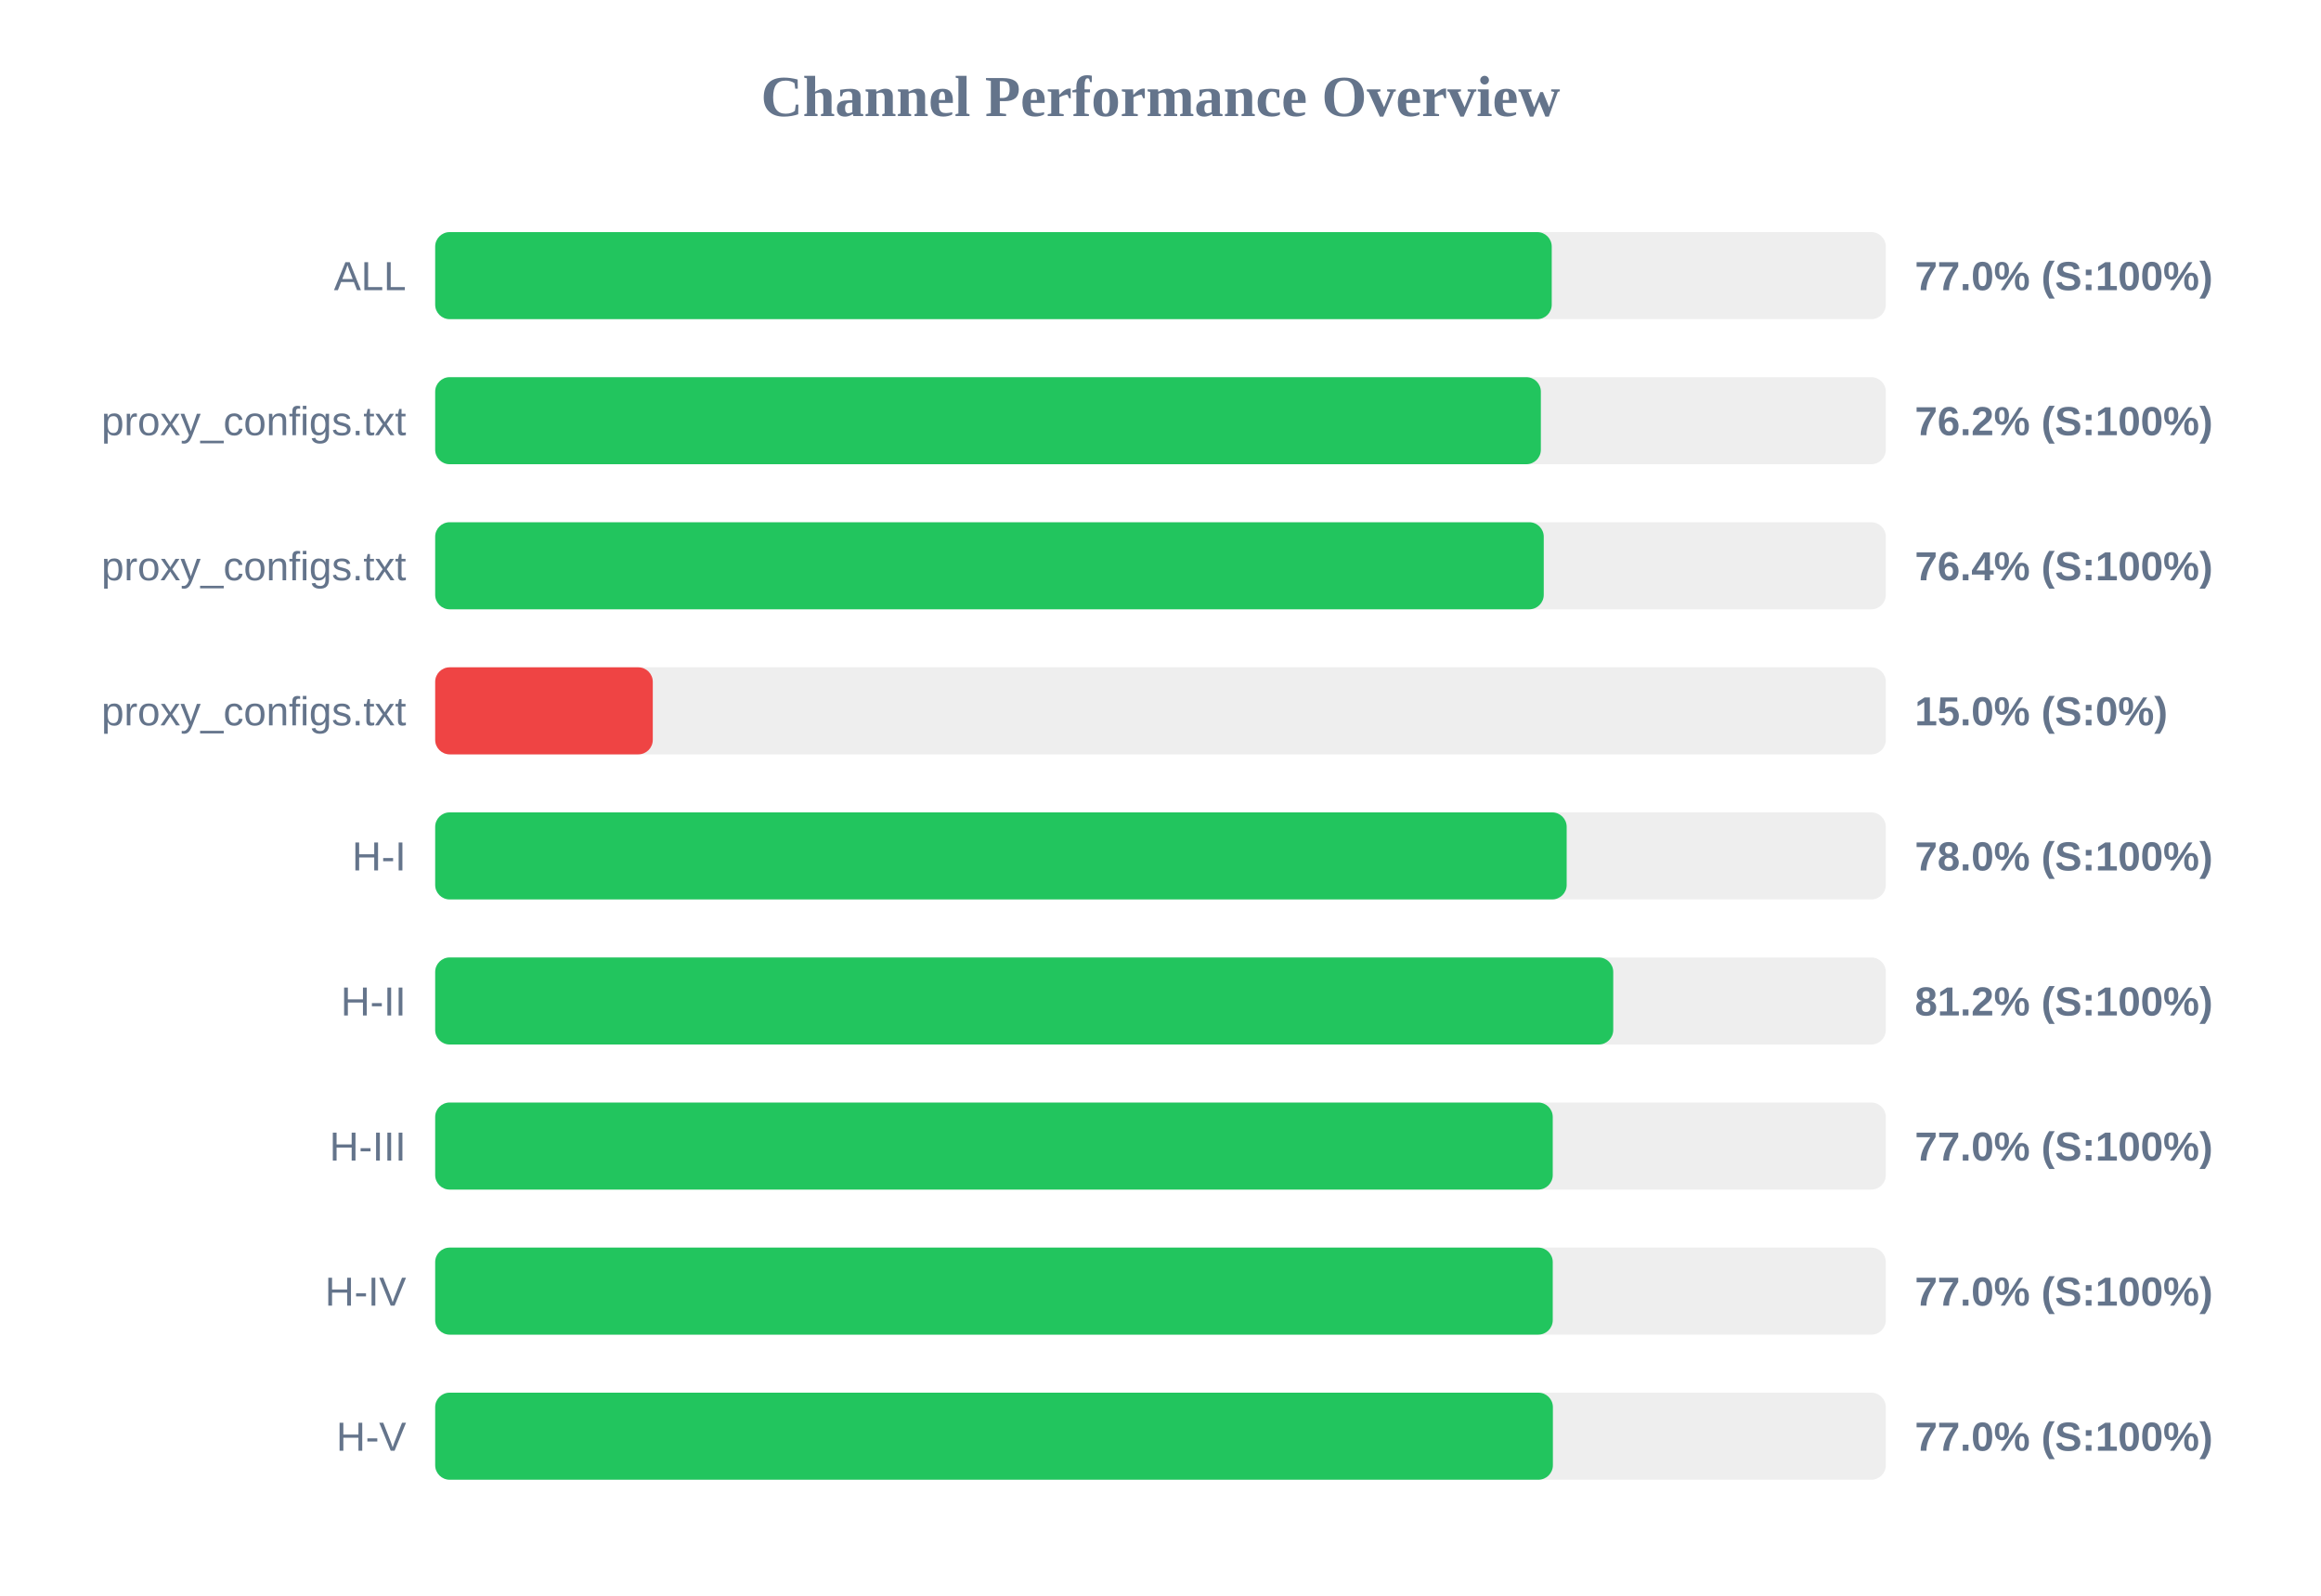
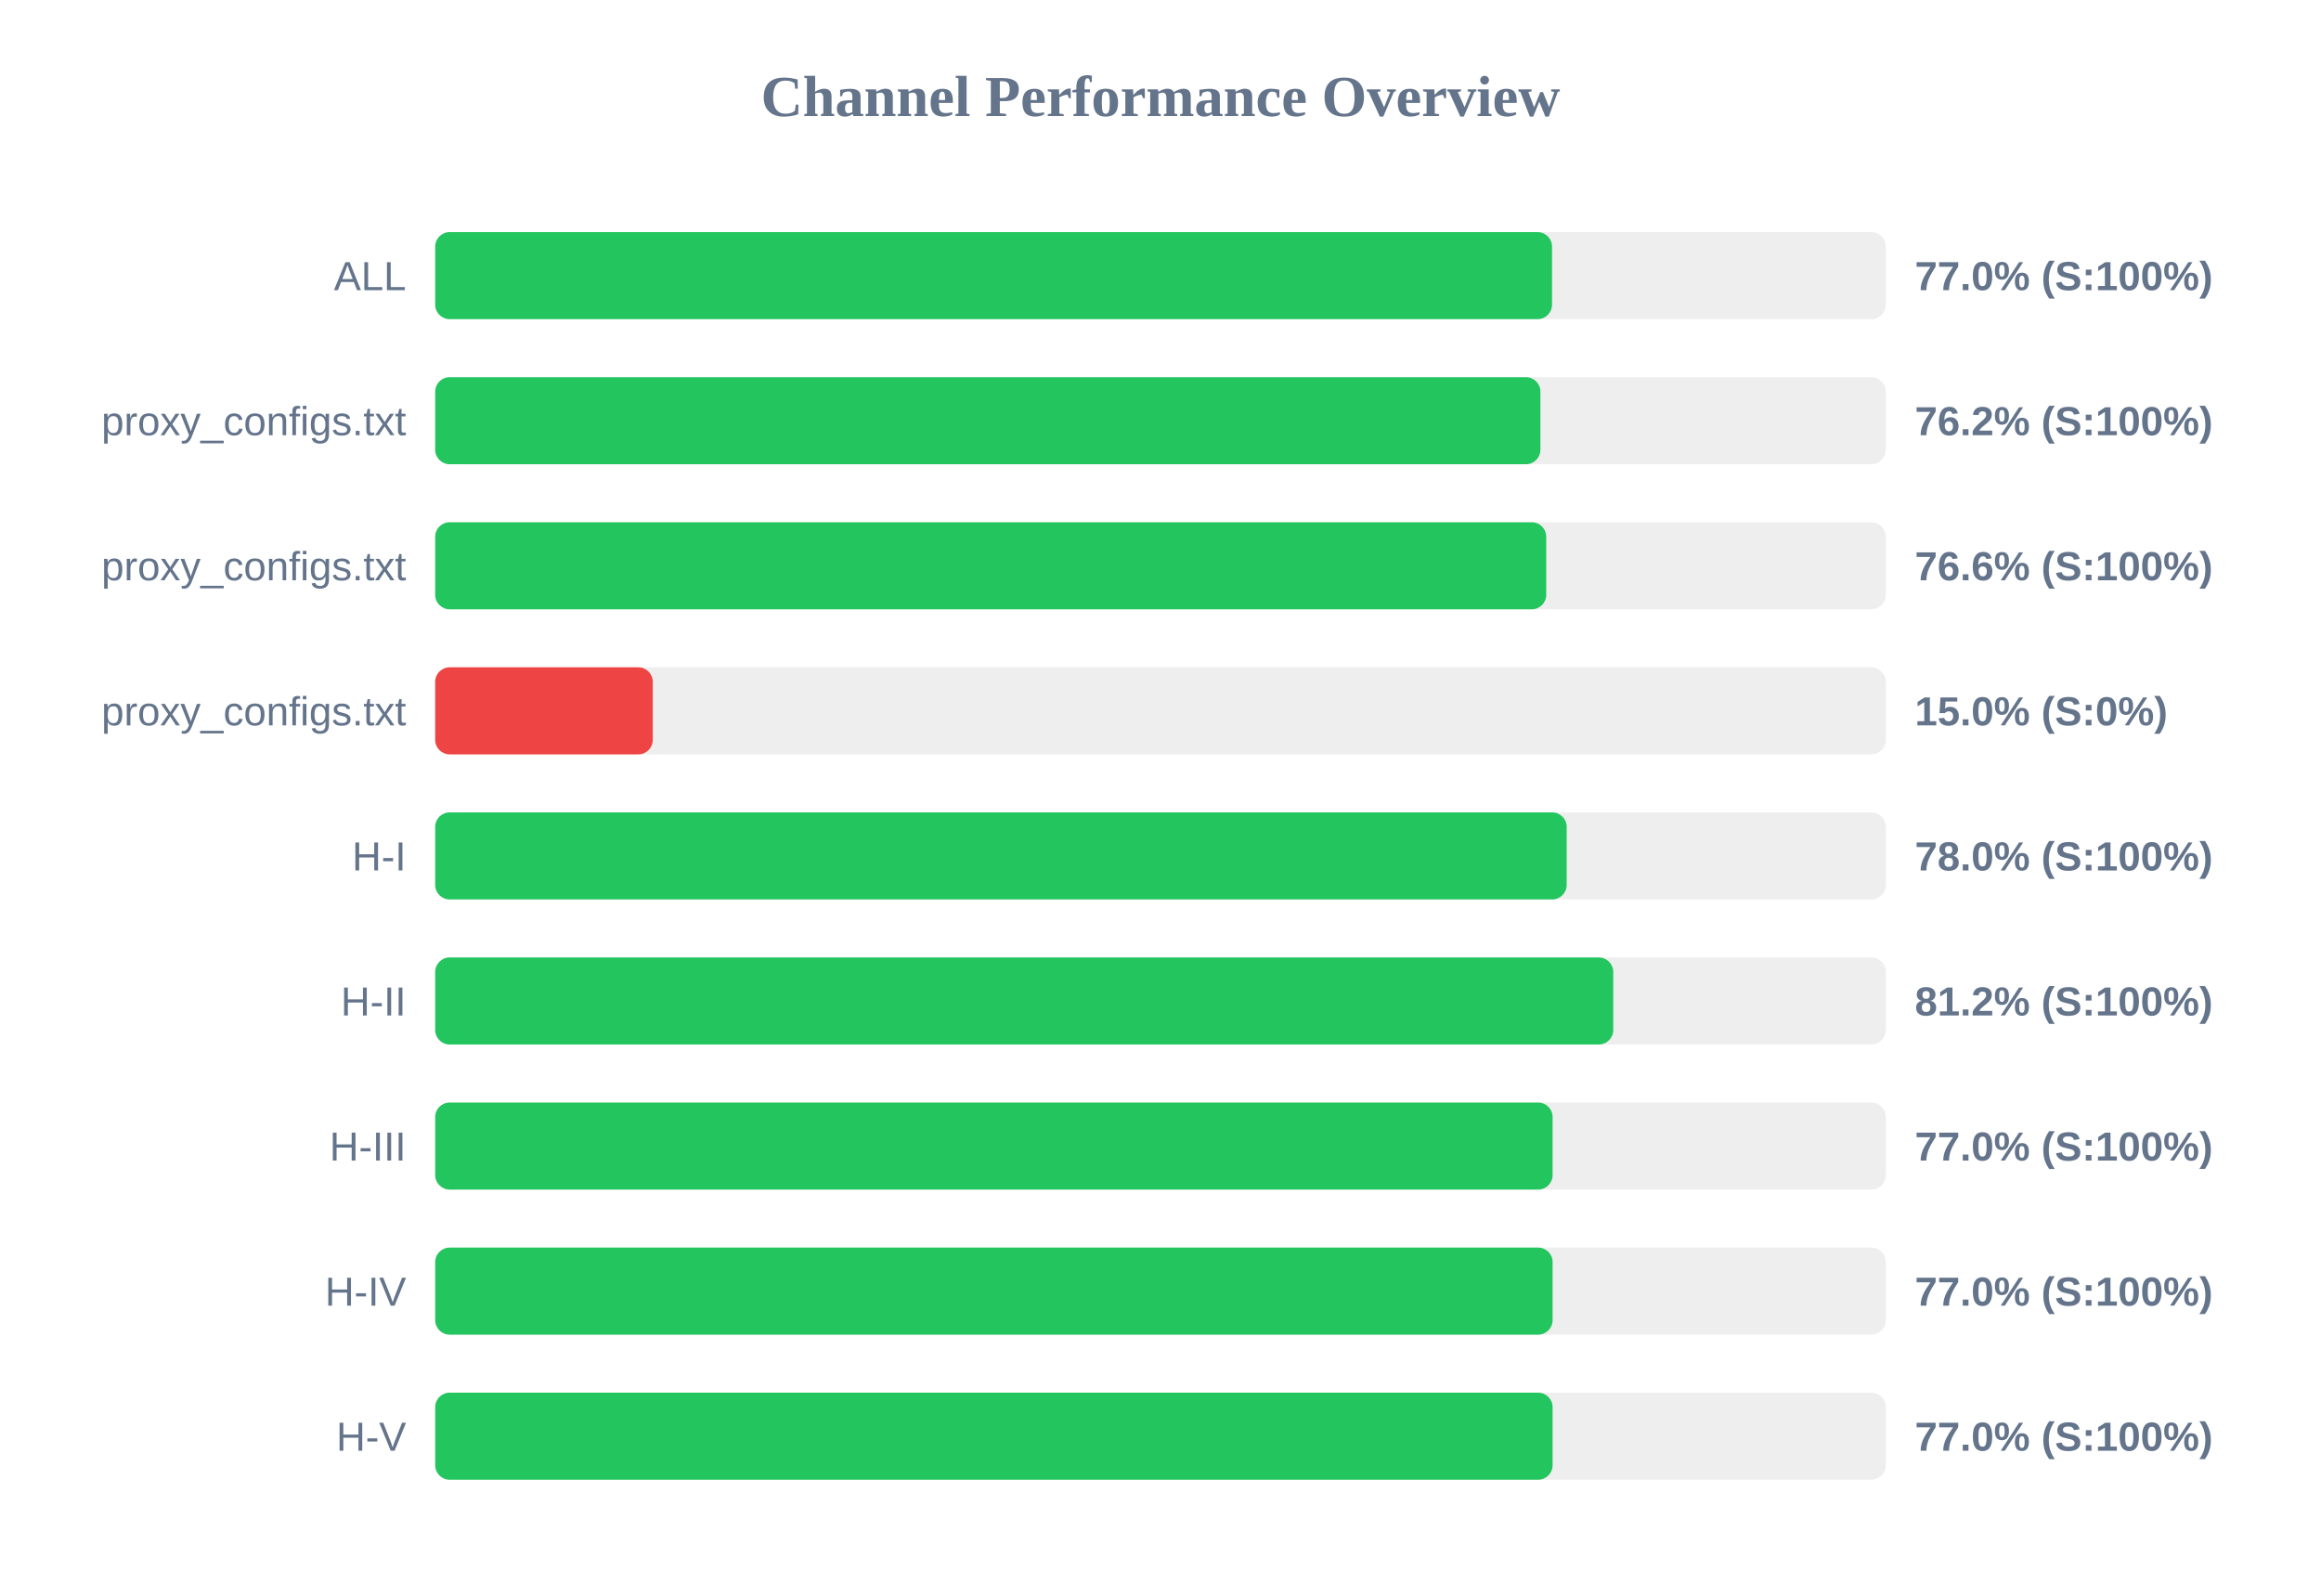
<svg xmlns="http://www.w3.org/2000/svg" width="800" height="550" version="1.1">
  <style>
        .row { font: 14px Arial; fill: #64748b; }
        .score { font: bold 14px Arial; fill: #64748b; }
    </style>
  <text x="400" y="40" text-anchor="middle" font-size="20px" font-weight="bold" fill="#64748b">Channel Performance Overview</text>
  <rect x="150" y="80" width="500" height="30" fill="#eee" rx="5" />
-   <rect x="150" y="80" width="384.85" height="30" fill="#22c55e" rx="5" />
+   <rect x="150" y="80" width="384.95" height="30" fill="#22c55e" rx="5" />
  <text x="140" y="100" text-anchor="end" class="row">ALL</text>
  <text x="660" y="100" text-anchor="start" class="score">77.0% (S:100%)</text>
  <rect x="150" y="130" width="500" height="30" fill="#eee" rx="5" />
-   <rect x="150" y="130" width="381.1" height="30" fill="#22c55e" rx="5" />
+   <rect x="150" y="130" width="380.95" height="30" fill="#22c55e" rx="5" />
  <text x="140" y="150" text-anchor="end" class="row">proxy_configs.txt</text>
  <text x="660" y="150" text-anchor="start" class="score">76.2% (S:100%)</text>
  <rect x="150" y="180" width="500" height="30" fill="#eee" rx="5" />
-   <rect x="150" y="180" width="382.1" height="30" fill="#22c55e" rx="5" />
+   <rect x="150" y="180" width="382.95" height="30" fill="#22c55e" rx="5" />
  <text x="140" y="200" text-anchor="end" class="row">proxy_configs.txt</text>
-   <text x="660" y="200" text-anchor="start" class="score">76.4% (S:100%)</text>
+   <text x="660" y="200" text-anchor="start" class="score">76.6% (S:100%)</text>
  <rect x="150" y="230" width="500" height="30" fill="#eee" rx="5" />
  <rect x="150" y="230" width="75.0" height="30" fill="#ef4444" rx="5" />
  <text x="140" y="250" text-anchor="end" class="row">proxy_configs.txt</text>
  <text x="660" y="250" text-anchor="start" class="score">15.0% (S:0%)</text>
  <rect x="150" y="280" width="500" height="30" fill="#eee" rx="5" />
  <rect x="150" y="280" width="390.0" height="30" fill="#22c55e" rx="5" />
  <text x="140" y="300" text-anchor="end" class="row">H-I</text>
  <text x="660" y="300" text-anchor="start" class="score">78.0% (S:100%)</text>
  <rect x="150" y="330" width="500" height="30" fill="#eee" rx="5" />
  <rect x="150" y="330" width="406.05" height="30" fill="#22c55e" rx="5" />
  <text x="140" y="350" text-anchor="end" class="row">H-II</text>
  <text x="660" y="350" text-anchor="start" class="score">81.2% (S:100%)</text>
  <rect x="150" y="380" width="500" height="30" fill="#eee" rx="5" />
-   <rect x="150" y="380" width="385.2" height="30" fill="#22c55e" rx="5" />
+   <rect x="150" y="380" width="385.15" height="30" fill="#22c55e" rx="5" />
  <text x="140" y="400" text-anchor="end" class="row">H-III</text>
  <text x="660" y="400" text-anchor="start" class="score">77.0% (S:100%)</text>
  <rect x="150" y="430" width="500" height="30" fill="#eee" rx="5" />
-   <rect x="150" y="430" width="385.2" height="30" fill="#22c55e" rx="5" />
+   <rect x="150" y="430" width="385.15" height="30" fill="#22c55e" rx="5" />
  <text x="140" y="450" text-anchor="end" class="row">H-IV</text>
  <text x="660" y="450" text-anchor="start" class="score">77.0% (S:100%)</text>
  <rect x="150" y="480" width="500" height="30" fill="#eee" rx="5" />
-   <rect x="150" y="480" width="385.25" height="30" fill="#22c55e" rx="5" />
+   <rect x="150" y="480" width="385.15" height="30" fill="#22c55e" rx="5" />
  <text x="140" y="500" text-anchor="end" class="row">H-V</text>
  <text x="660" y="500" text-anchor="start" class="score">77.0% (S:100%)</text>
</svg>
